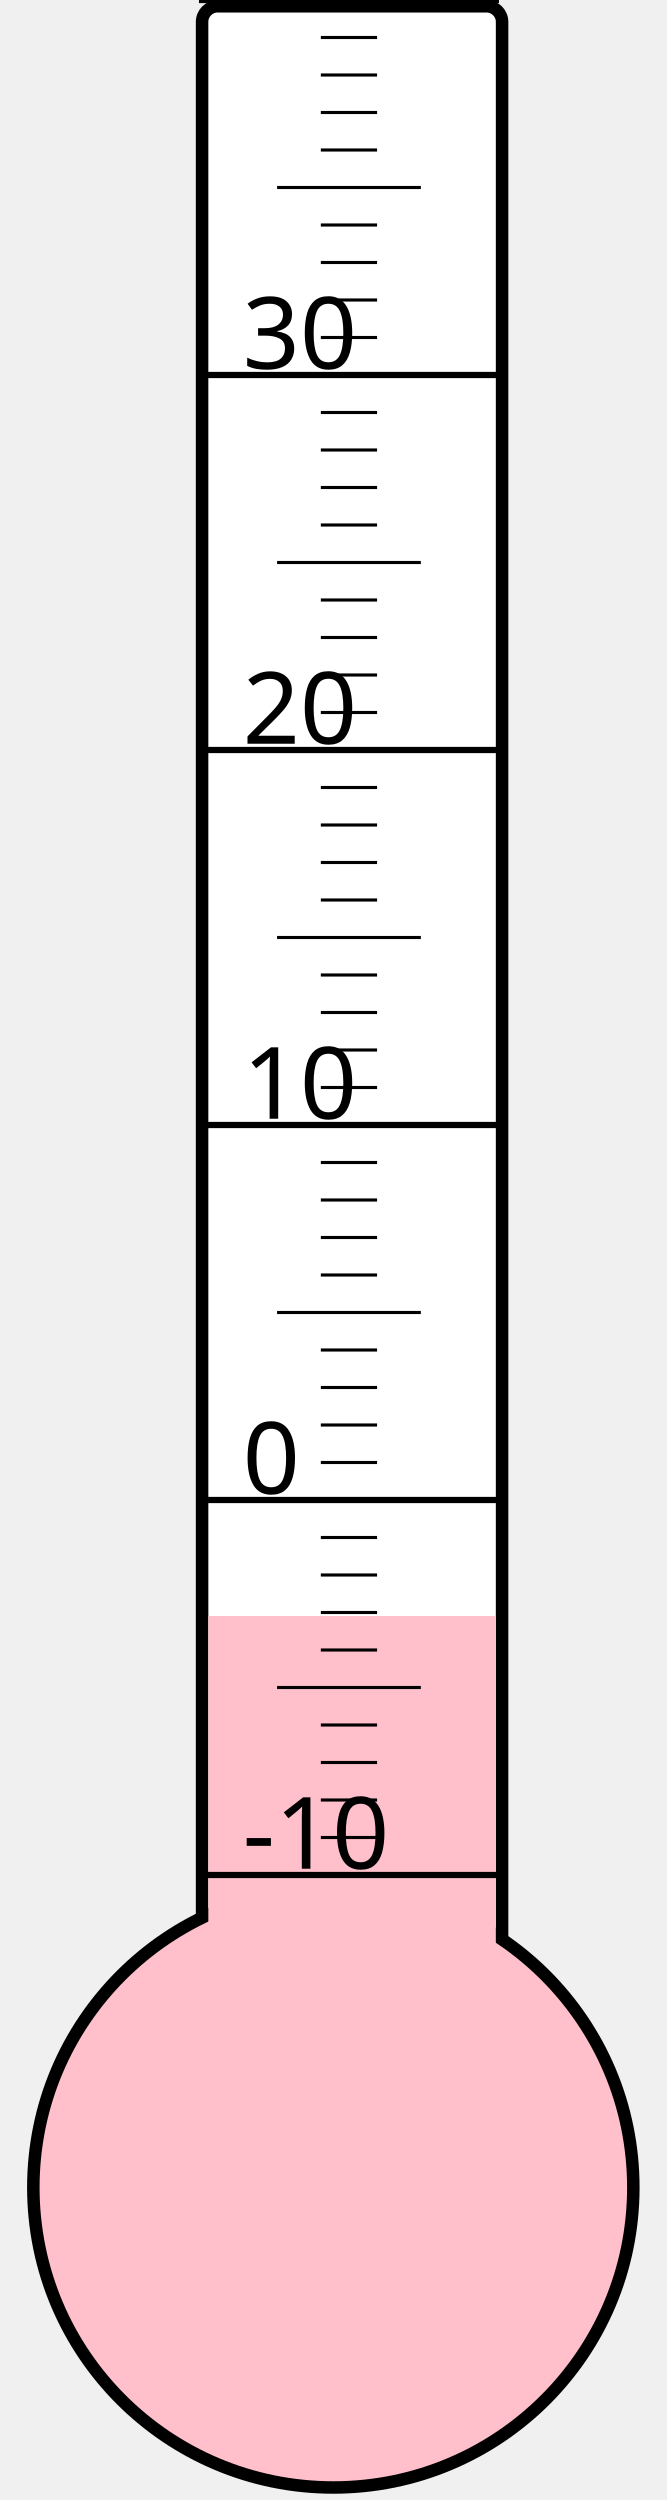
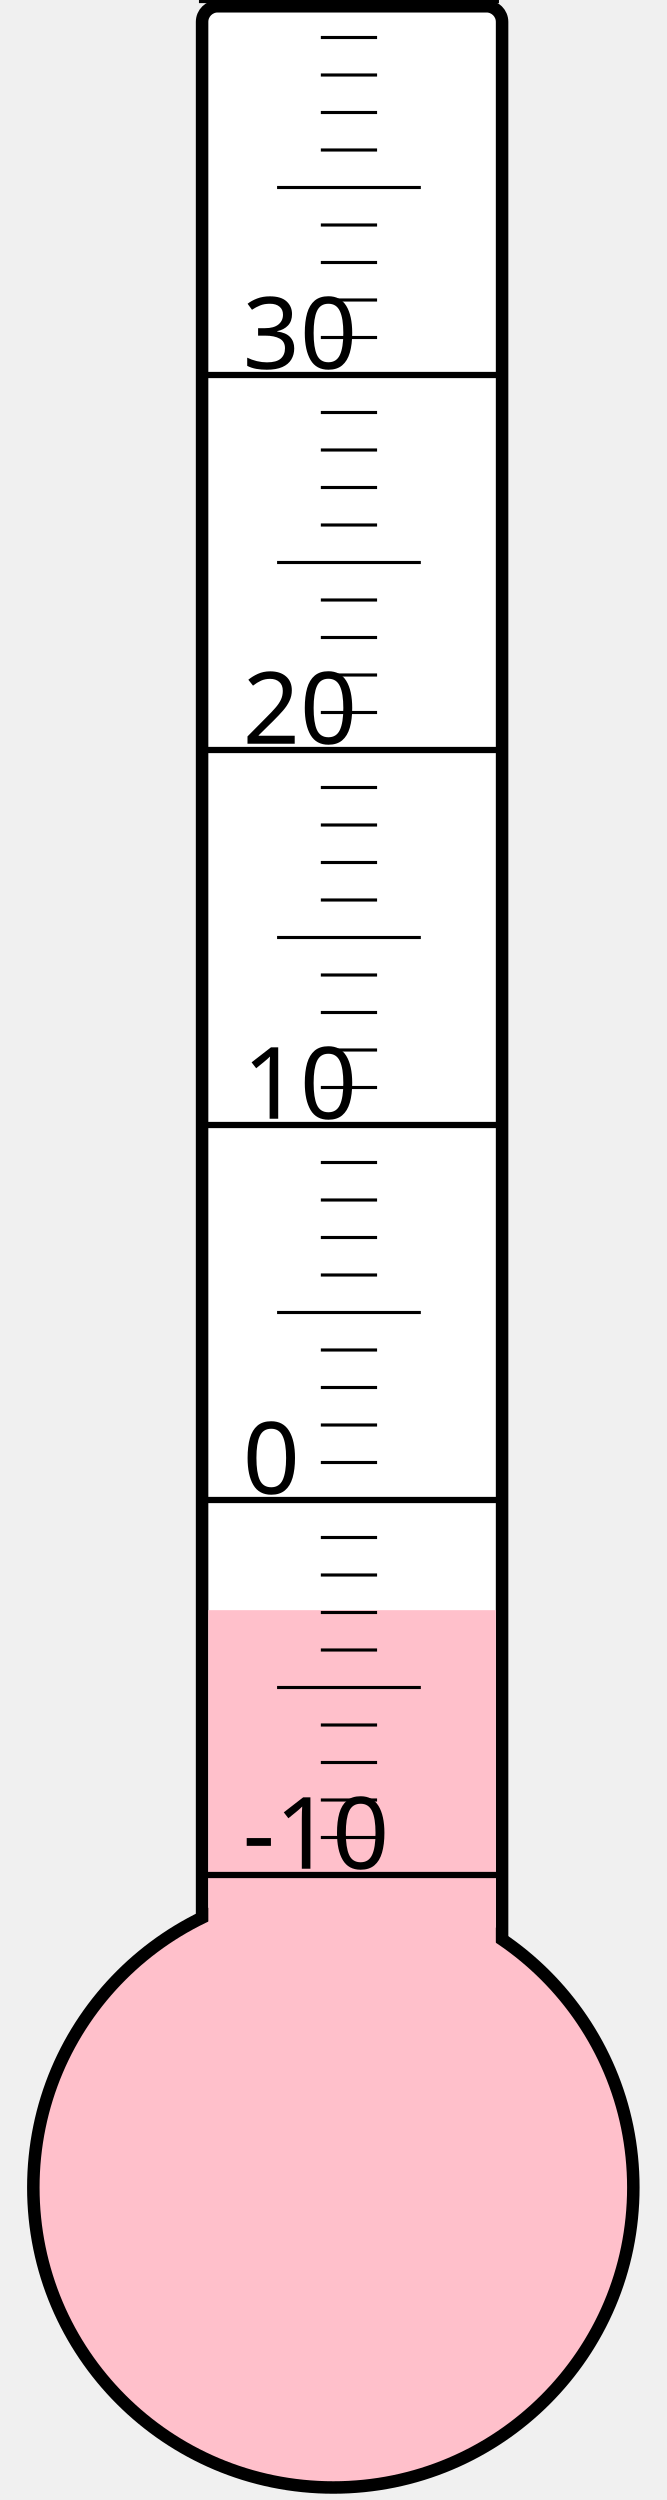
<svg xmlns="http://www.w3.org/2000/svg" width="40px" height="150px" viewBox="0 0 200 800">
  <rect width="200" height="800" x="0" y="0" style="fill: #ffffeb; fill-opacity: 0;" />
  <rect width="96" height="680" x="58" y="2" rx="5" ry="5" style="fill: white; fill-opacity: 1; stroke: black; stroke-width: 4;" />
  <circle cx="100" cy="700" r="96" style="fill: pink; stroke: black; stroke-width: 4;" />
-   <rect width="92" height="182.875" x="60" y="517.125" style="fill: pink; fill-opacity: 1; stroke-width: 0;" />
+   <rect width="92" height="184.75" x="60" y="515.25" style="fill: pink; fill-opacity: 1; stroke-width: 0;" />
  <text x="71" y="598" style="font-family: sans-serif; font-size: 24pt;">-10</text>
  <text x="71" y="478" style="font-family: sans-serif; font-size: 24pt;">0</text>
  <text x="71" y="358" style="font-family: sans-serif; font-size: 24pt;">10</text>
  <text x="71" y="238" style="font-family: sans-serif; font-size: 24pt;">20</text>
  <text x="71" y="118" style="font-family: sans-serif; font-size: 24pt;">30</text>
  <g style="stroke: black;">
    <line x1="57" y1="600" x2="153" y2="600" style="stroke-width: 2;" />
    <line x1="96" y1="588" x2="114" y2="588" style="stroke-width: 1;" />
    <line x1="96" y1="576" x2="114" y2="576" style="stroke-width: 1;" />
    <line x1="96" y1="564" x2="114" y2="564" style="stroke-width: 1;" />
    <line x1="96" y1="552" x2="114" y2="552" style="stroke-width: 1;" />
    <line x1="82" y1="540" x2="128" y2="540" style="stroke-width: 1;" />
    <line x1="96" y1="528" x2="114" y2="528" style="stroke-width: 1;" />
    <line x1="96" y1="516" x2="114" y2="516" style="stroke-width: 1;" />
    <line x1="96" y1="504" x2="114" y2="504" style="stroke-width: 1;" />
    <line x1="96" y1="492" x2="114" y2="492" style="stroke-width: 1;" />
    <line x1="57" y1="480" x2="153" y2="480" style="stroke-width: 2;" />
    <line x1="96" y1="468" x2="114" y2="468" style="stroke-width: 1;" />
    <line x1="96" y1="456" x2="114" y2="456" style="stroke-width: 1;" />
    <line x1="96" y1="444" x2="114" y2="444" style="stroke-width: 1;" />
    <line x1="96" y1="432" x2="114" y2="432" style="stroke-width: 1;" />
    <line x1="82" y1="420" x2="128" y2="420" style="stroke-width: 1;" />
    <line x1="96" y1="408" x2="114" y2="408" style="stroke-width: 1;" />
    <line x1="96" y1="396" x2="114" y2="396" style="stroke-width: 1;" />
    <line x1="96" y1="384" x2="114" y2="384" style="stroke-width: 1;" />
    <line x1="96" y1="372" x2="114" y2="372" style="stroke-width: 1;" />
    <line x1="57" y1="360" x2="153" y2="360" style="stroke-width: 2;" />
    <line x1="96" y1="348" x2="114" y2="348" style="stroke-width: 1;" />
    <line x1="96" y1="336" x2="114" y2="336" style="stroke-width: 1;" />
    <line x1="96" y1="324" x2="114" y2="324" style="stroke-width: 1;" />
    <line x1="96" y1="312" x2="114" y2="312" style="stroke-width: 1;" />
    <line x1="82" y1="300" x2="128" y2="300" style="stroke-width: 1;" />
    <line x1="96" y1="288" x2="114" y2="288" style="stroke-width: 1;" />
    <line x1="96" y1="276" x2="114" y2="276" style="stroke-width: 1;" />
    <line x1="96" y1="264" x2="114" y2="264" style="stroke-width: 1;" />
    <line x1="96" y1="252" x2="114" y2="252" style="stroke-width: 1;" />
    <line x1="57" y1="240" x2="153" y2="240" style="stroke-width: 2;" />
    <line x1="96" y1="228" x2="114" y2="228" style="stroke-width: 1;" />
    <line x1="96" y1="216" x2="114" y2="216" style="stroke-width: 1;" />
    <line x1="96" y1="204" x2="114" y2="204" style="stroke-width: 1;" />
    <line x1="96" y1="192" x2="114" y2="192" style="stroke-width: 1;" />
    <line x1="82" y1="180" x2="128" y2="180" style="stroke-width: 1;" />
    <line x1="96" y1="168" x2="114" y2="168" style="stroke-width: 1;" />
    <line x1="96" y1="156" x2="114" y2="156" style="stroke-width: 1;" />
    <line x1="96" y1="144" x2="114" y2="144" style="stroke-width: 1;" />
    <line x1="96" y1="132" x2="114" y2="132" style="stroke-width: 1;" />
    <line x1="57" y1="120" x2="153" y2="120" style="stroke-width: 2;" />
    <line x1="96" y1="108" x2="114" y2="108" style="stroke-width: 1;" />
    <line x1="96" y1="96" x2="114" y2="96" style="stroke-width: 1;" />
    <line x1="96" y1="84" x2="114" y2="84" style="stroke-width: 1;" />
    <line x1="96" y1="72" x2="114" y2="72" style="stroke-width: 1;" />
    <line x1="82" y1="60" x2="128" y2="60" style="stroke-width: 1;" />
    <line x1="96" y1="48" x2="114" y2="48" style="stroke-width: 1;" />
    <line x1="96" y1="36" x2="114" y2="36" style="stroke-width: 1;" />
    <line x1="96" y1="24" x2="114" y2="24" style="stroke-width: 1;" />
    <line x1="96" y1="12" x2="114" y2="12" style="stroke-width: 1;" />
    <line x1="57" y1="0" x2="153" y2="0" style="stroke-width: 2;" />
  </g>
</svg>
